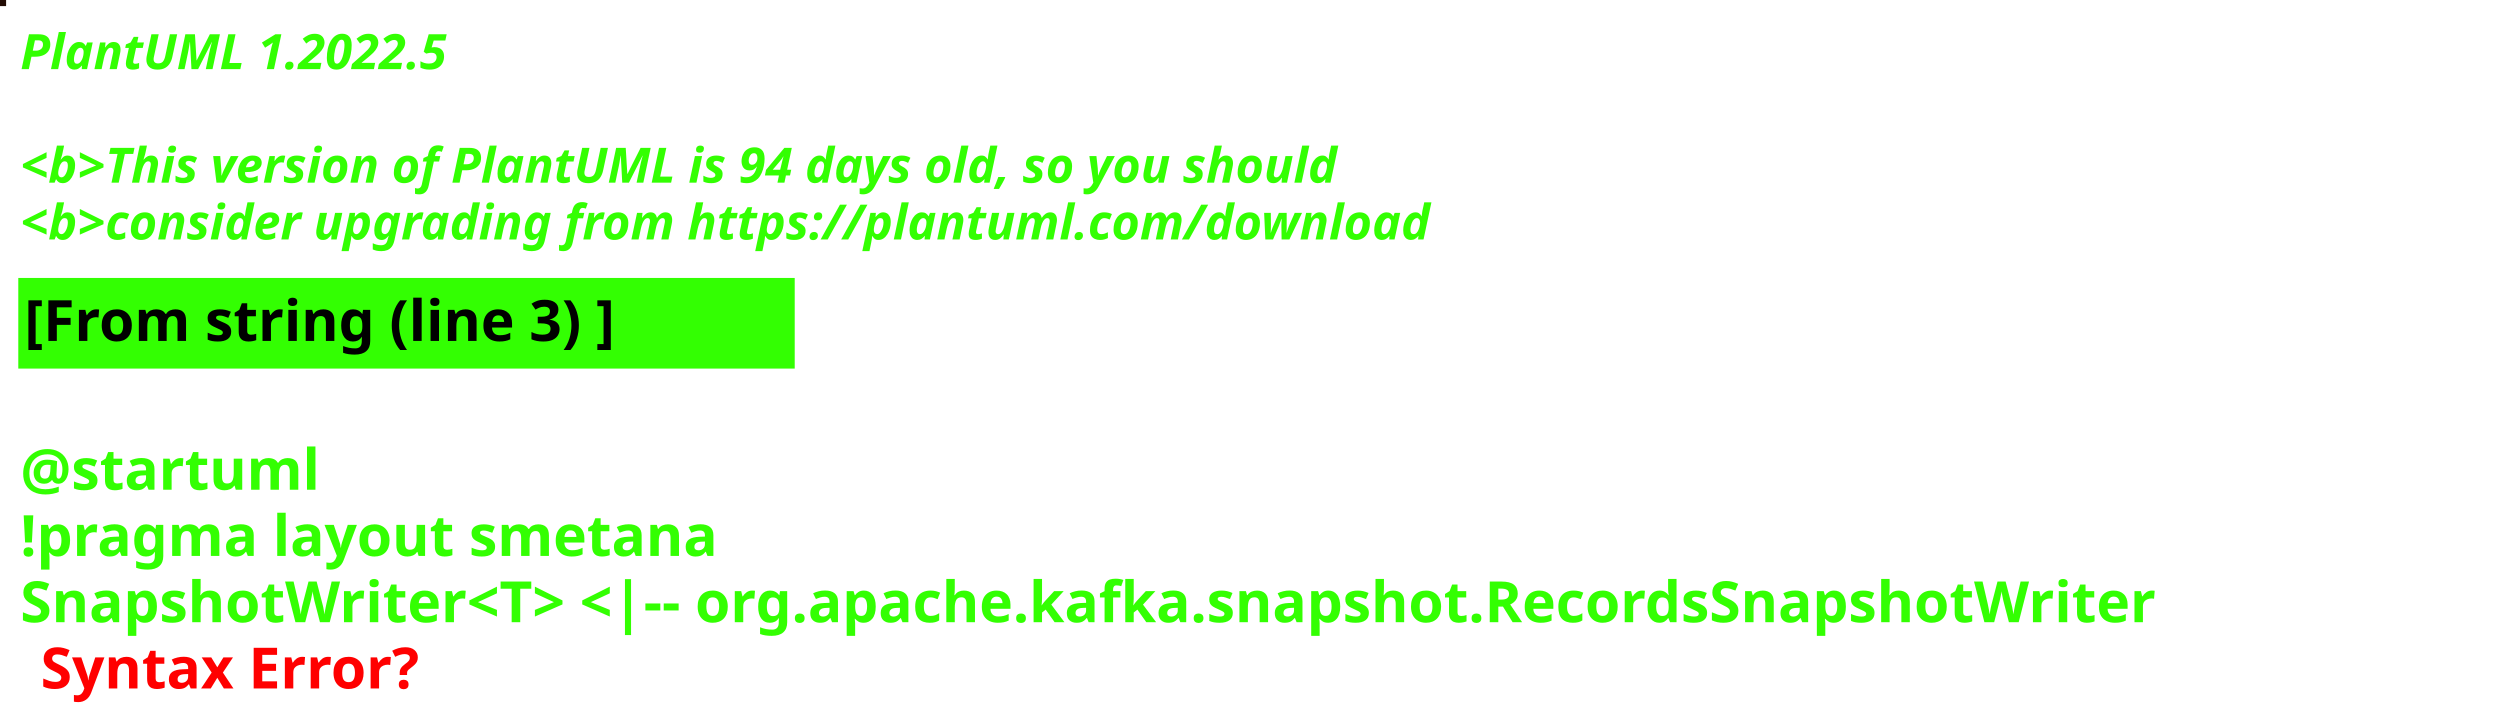
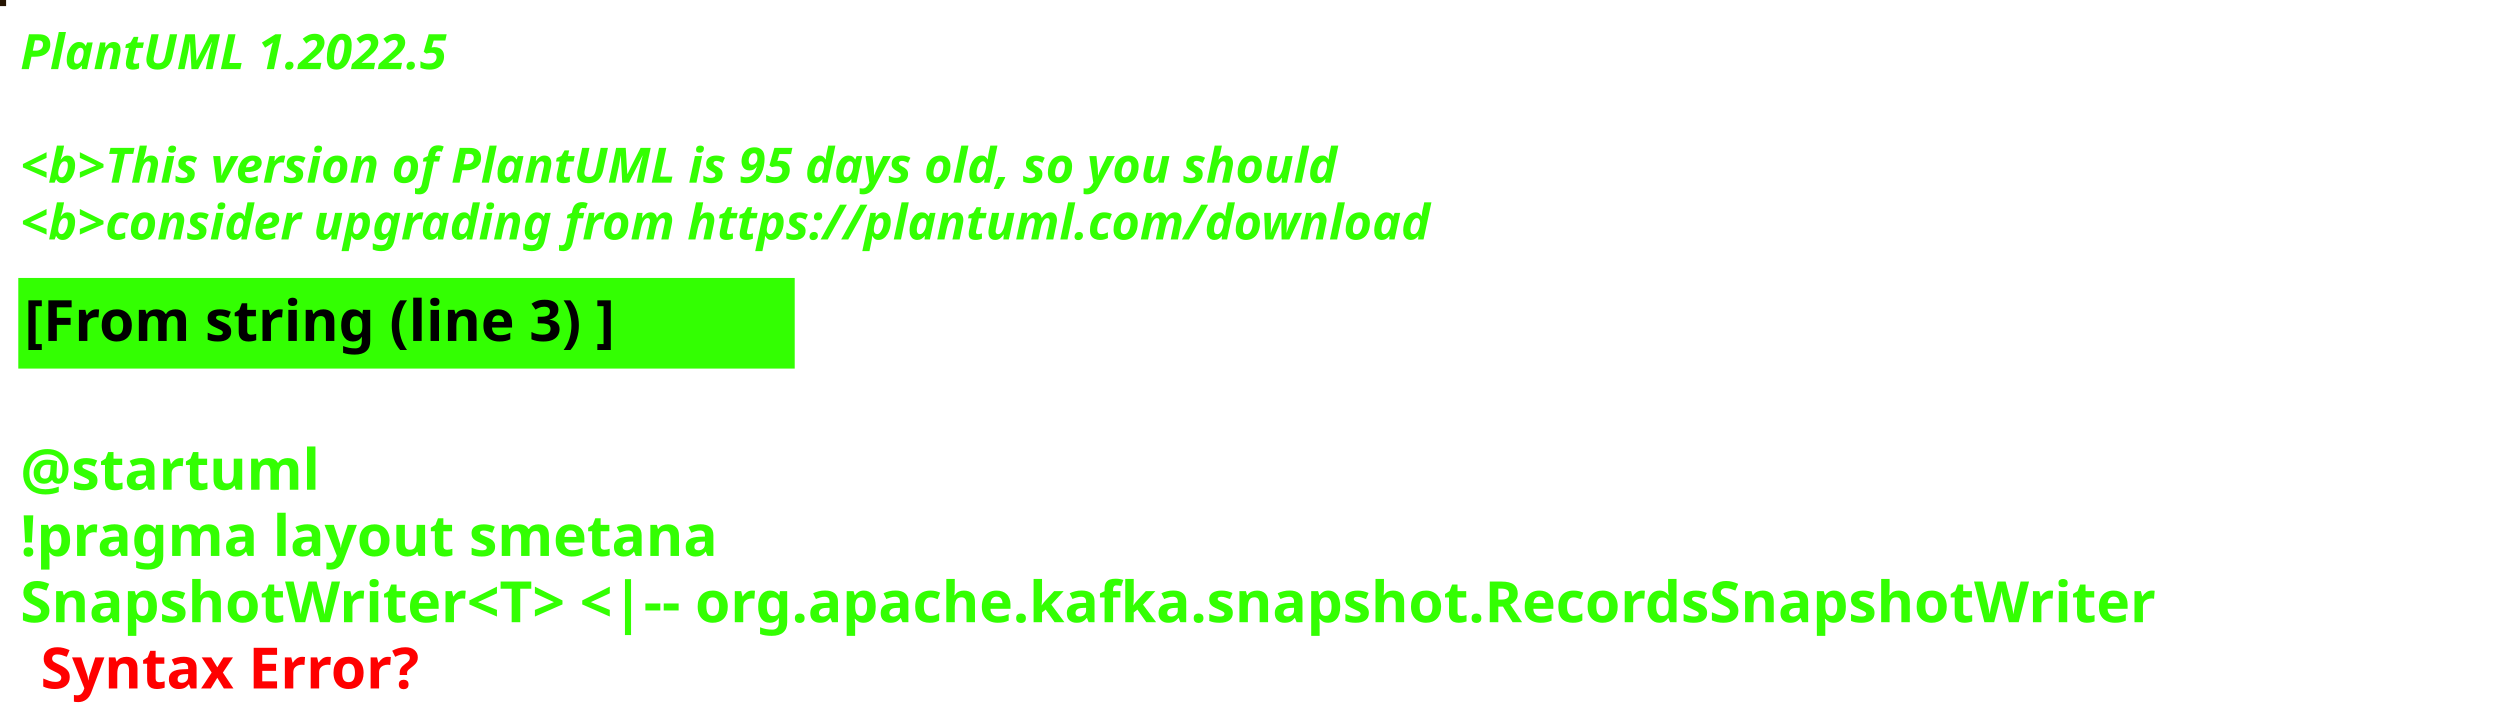
<svg xmlns="http://www.w3.org/2000/svg" contentStyleType="text/css" height="178px" preserveAspectRatio="none" style="width:615px;height:178px;background:#000000;" version="1.1" viewBox="0 0 615 178" width="615px" zoomAndPan="magnify">
  <defs />
  <g>
-     <rect fill="#220C03" height="1" style="stroke:#220C03;stroke-width:1.0;" width="1" x="0" y="0" />
+     <rect fill="#261502" height="1" style="stroke:#261502;stroke-width:1.0;" width="1" x="0" y="0" />
    <text fill="#33FF02" font-family="sans-serif" font-size="12" font-style="italic" font-weight="bold" lengthAdjust="spacing" textLength="127" x="5" y="17">PlantUML 1.2022.5</text>
    <text fill="#33FF02" font-family="sans-serif" font-size="12" font-style="italic" font-weight="bold" lengthAdjust="spacing" textLength="4" x="5" y="30.969"> </text>
-     <text fill="#33FF02" font-family="sans-serif" font-size="12" font-style="italic" font-weight="bold" lengthAdjust="spacing" textLength="391" x="5" y="44.938">&lt;b&gt;This version of PlantUML is 94 days old, so you should</text>
+     <text fill="#33FF02" font-family="sans-serif" font-size="12" font-style="italic" font-weight="bold" lengthAdjust="spacing" textLength="391" x="5" y="44.938">&lt;b&gt;This version of PlantUML is 95 days old, so you should</text>
    <text fill="#33FF02" font-family="sans-serif" font-size="12" font-style="italic" font-weight="bold" lengthAdjust="spacing" textLength="408" x="5" y="58.906">&lt;b&gt;consider upgrading from https://plantuml.com/download</text>
    <rect fill="#33FF02" height="21.297" style="stroke:#33FF02;stroke-width:1.0;" width="190" x="5" y="68.875" />
    <text fill="#000000" font-family="sans-serif" font-size="14" font-weight="bold" lengthAdjust="spacing" textLength="168" x="6" y="83.875">[From string (line 3) ]</text>
    <text fill="#33FF02" font-family="sans-serif" font-size="14" font-weight="bold" lengthAdjust="spacing" textLength="5" x="5" y="104.172"> </text>
    <text fill="#33FF02" font-family="sans-serif" font-size="14" font-weight="bold" lengthAdjust="spacing" textLength="79" x="5" y="120.469">@startuml</text>
    <text fill="#33FF02" font-family="sans-serif" font-size="14" font-weight="bold" lengthAdjust="spacing" textLength="190" x="5" y="136.766">!pragma layout smetana</text>
    <text fill="#33FF02" font-family="sans-serif" font-size="14" font-weight="bold" lengthAdjust="spacing" text-decoration="wavy underline" textLength="603" x="5" y="153.062">SnapshotWriter&lt;T&gt; &lt;|-- org.apache.kafka.snapshot.RecordsSnapshotWriter</text>
    <text fill="#FF0000" font-family="sans-serif" font-size="14" font-weight="bold" lengthAdjust="spacing" textLength="106" x="10" y="169.359">Syntax Error?</text>
  </g>
</svg>
